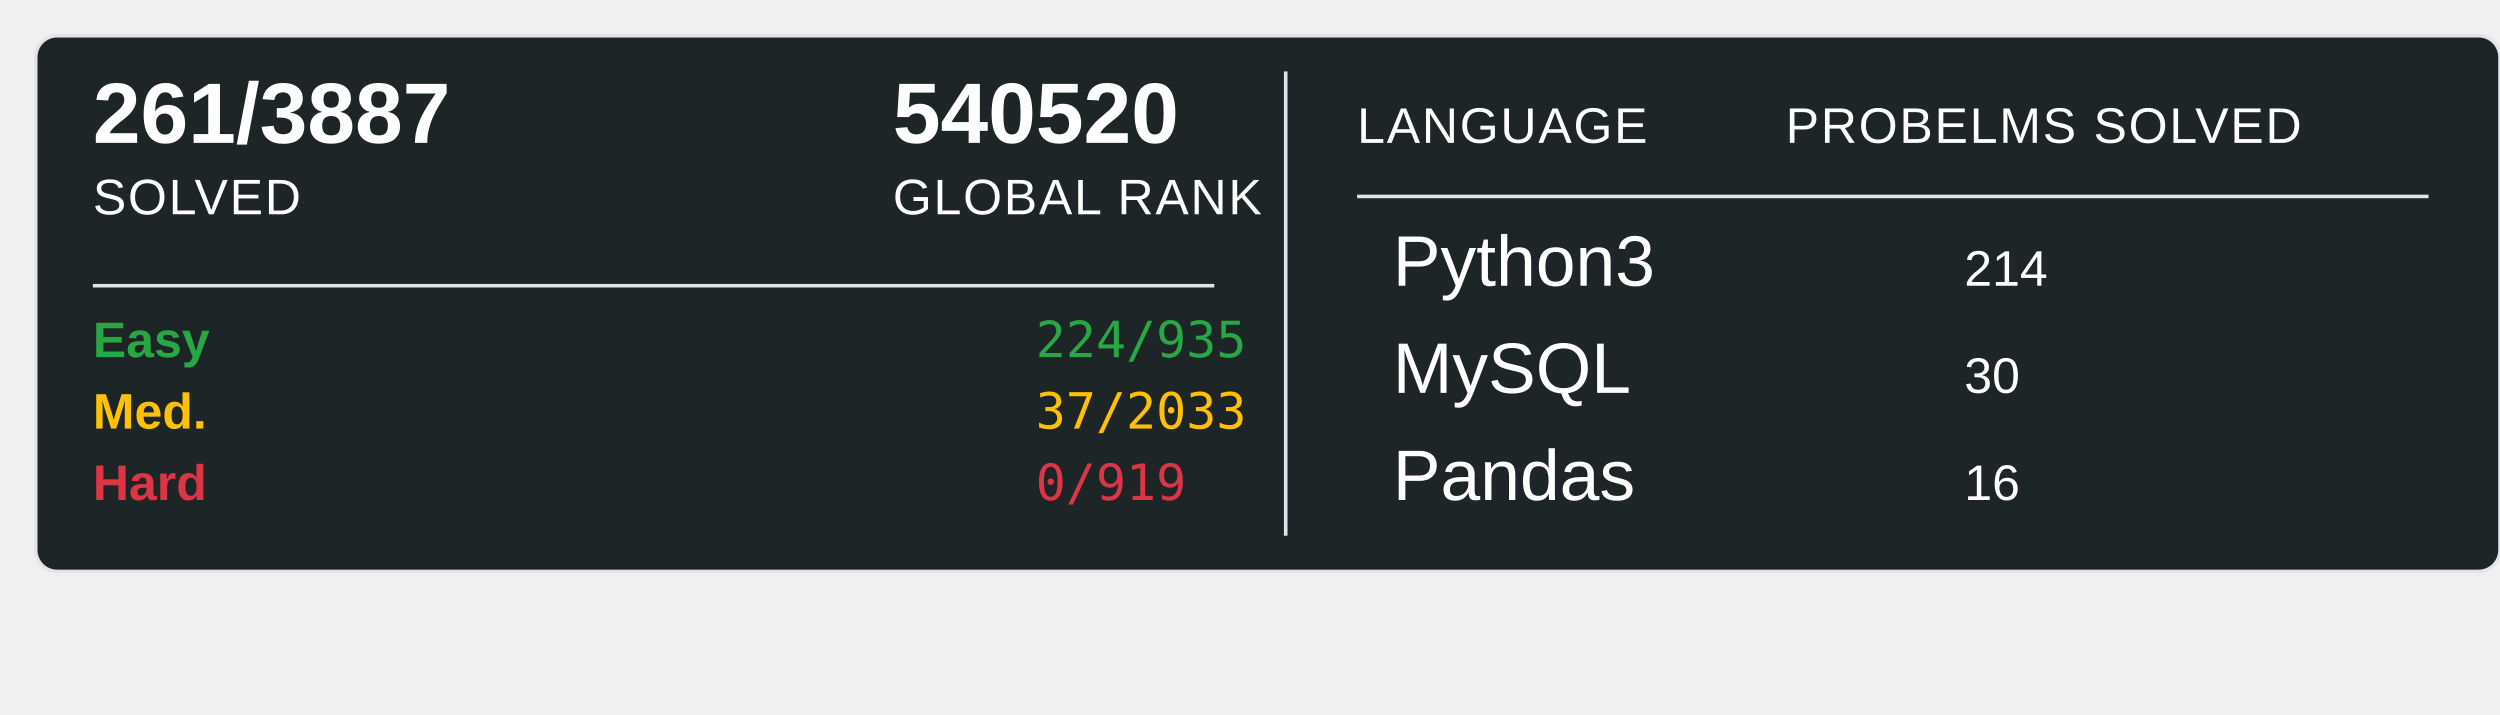
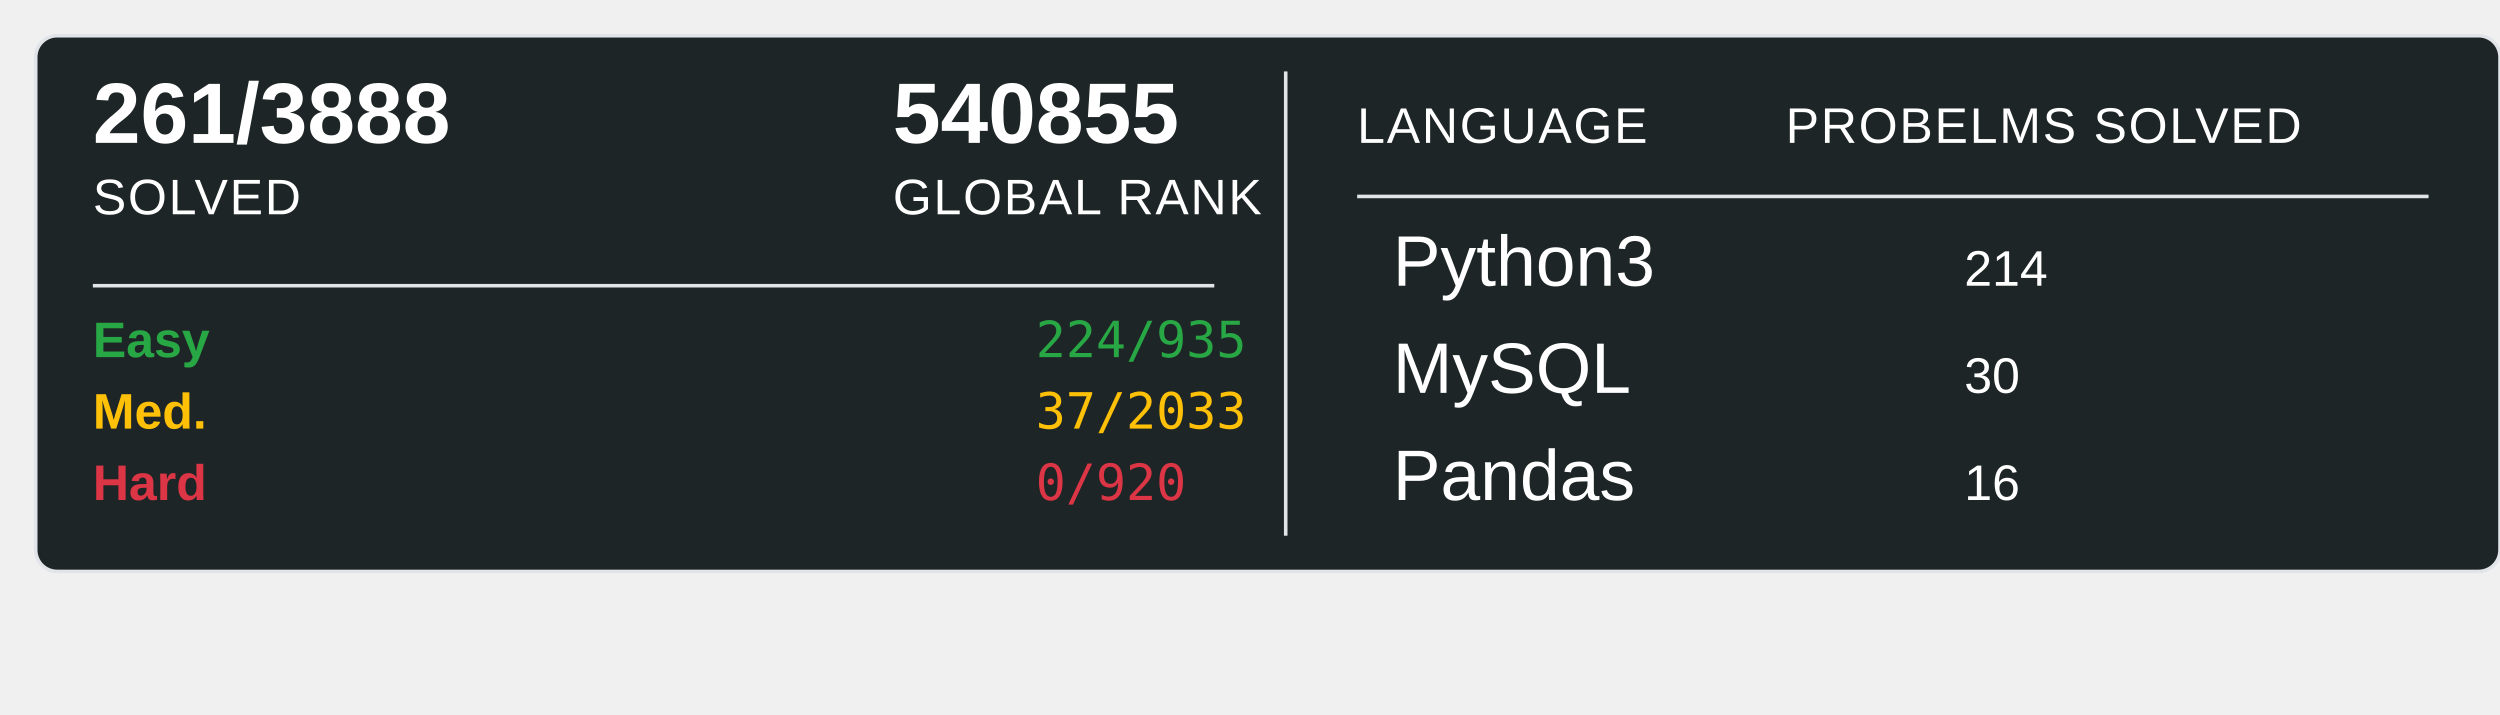
<svg xmlns="http://www.w3.org/2000/svg" width="700" height="200">
  <rect x="10" y="10" width="690" height="150" rx="6" ry="6" fill="#1E2526" stroke="#e1e4e8" stroke-width="1" />
-   <text x="26" y="40" font-family="Arial, sans-serif" font-size="24" font-weight="600" fill="#ffffff">261/3887</text>
+   <text x="26" y="40" font-family="Arial, sans-serif" font-size="24" font-weight="600" fill="#ffffff">261/3888</text>
  <text x="26" y="60" font-family="Arial, sans-serif" font-size="14" fill="#ffffff" text-transform="uppercase" letter-spacing="0.5">SOLVED</text>
-   <text x="250" y="40" font-family="Arial, sans-serif" font-size="24" font-weight="600" fill="#ffffff">540520</text>
+   <text x="250" y="40" font-family="Arial, sans-serif" font-size="24" font-weight="600" fill="#ffffff">540855</text>
  <text x="250" y="60" font-family="Arial, sans-serif" font-size="14" fill="#ffffff" text-transform="uppercase" letter-spacing="0.5">GLOBAL RANK</text>
  <line x1="26" y1="80" x2="340" y2="80" stroke="#e1e4e8" stroke-width="1" />
  <text x="26" y="100" font-family="Arial, sans-serif" font-size="14" font-weight="600" fill="#28a745">Easy</text>
  <text x="290" y="100" font-family="monospace" font-size="14" fill="#28a745">224/935</text>
  <text x="26" y="120" font-family="Arial, sans-serif" font-size="14" font-weight="600" fill="#ffc107">Med.</text>
  <text x="290" y="120" font-family="monospace" font-size="14" fill="#ffc107">37/2033</text>
  <text x="26" y="140" font-family="Arial, sans-serif" font-size="14" font-weight="600" fill="#dc3545">Hard</text>
-   <text x="290" y="140" font-family="monospace" font-size="14" fill="#dc3545">0/919</text>
+   <text x="290" y="140" font-family="monospace" font-size="14" fill="#dc3545">0/920</text>
  <line x1="360" y1="20" x2="360" y2="150" stroke="#e1e4e8" stroke-width="1" />
  <text x="380" y="40" font-family="Arial, sans-serif" font-size="14" fill="#ffffff" text-transform="uppercase" letter-spacing="0.5">LANGUAGE</text>
  <line x1="380" y1="55" x2="680" y2="55" stroke="#e1e4e8" stroke-width="1" />
  <text x="500" y="40" font-family="Arial, sans-serif" font-size="14" fill="#ffffff" text-transform="uppercase" letter-spacing="0.5">PROBELMS SOLVED</text>
  <text x="390" y="80" font-family="Arial, sans-serif" font-size="20" fill="#ffffff">Python3</text>
  <text x="550" y="80" font-family="Arial, sans-serif" font-size="14" fill="#ffffff">214</text>
  <text x="390" y="110" font-family="Arial, sans-serif" font-size="20" fill="#ffffff">MySQL</text>
  <text x="550" y="110" font-family="Arial, sans-serif" font-size="14" fill="#ffffff">30</text>
  <text x="390" y="140" font-family="Arial, sans-serif" font-size="20" fill="#ffffff">Pandas</text>
  <text x="550" y="140" font-family="Arial, sans-serif" font-size="14" fill="#ffffff">16</text>
</svg>
